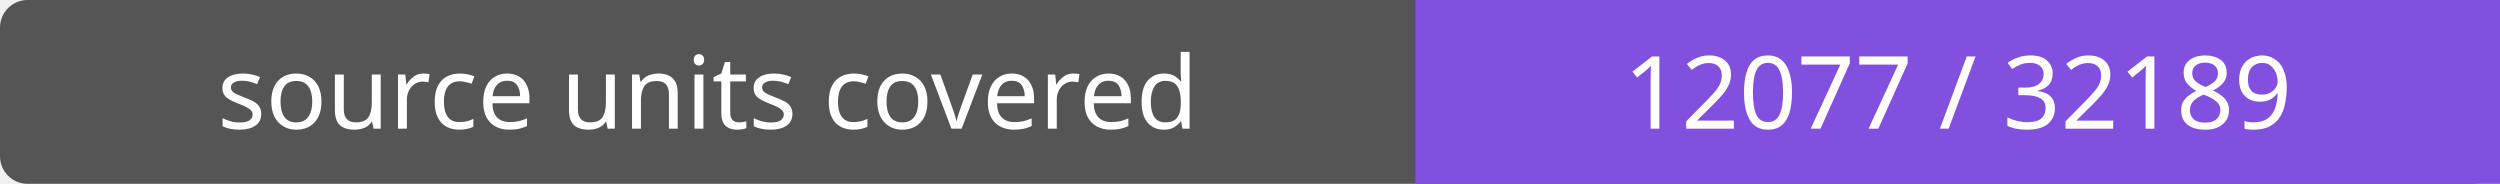
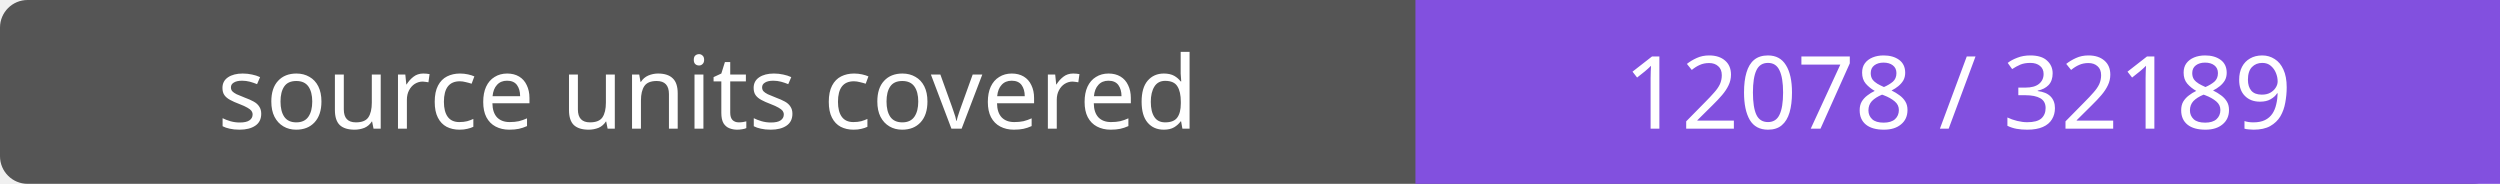
- <svg xmlns="http://www.w3.org/2000/svg" width="272" height="20" role="img" aria-label="source units covered: 12077 / 32189">
+ <svg xmlns="http://www.w3.org/2000/svg" width="272" height="20" role="img" aria-label="source units covered: 12078 / 32189">
  <rect width="272" height="20" rx="3" fill="#555" />
  <path fill="#8250df" d="M154 0h118v20H154z" />
  <g fill="#fff" text-anchor="middle" font-family="Verdana,sans-serif" font-size="11">
    <text x="77.0" y="14">source units covered</text>
-     <text x="213.0" y="14">12077 / 32189</text>
+     <text x="213.0" y="14">12078 / 32189</text>
  </g>
</svg>
